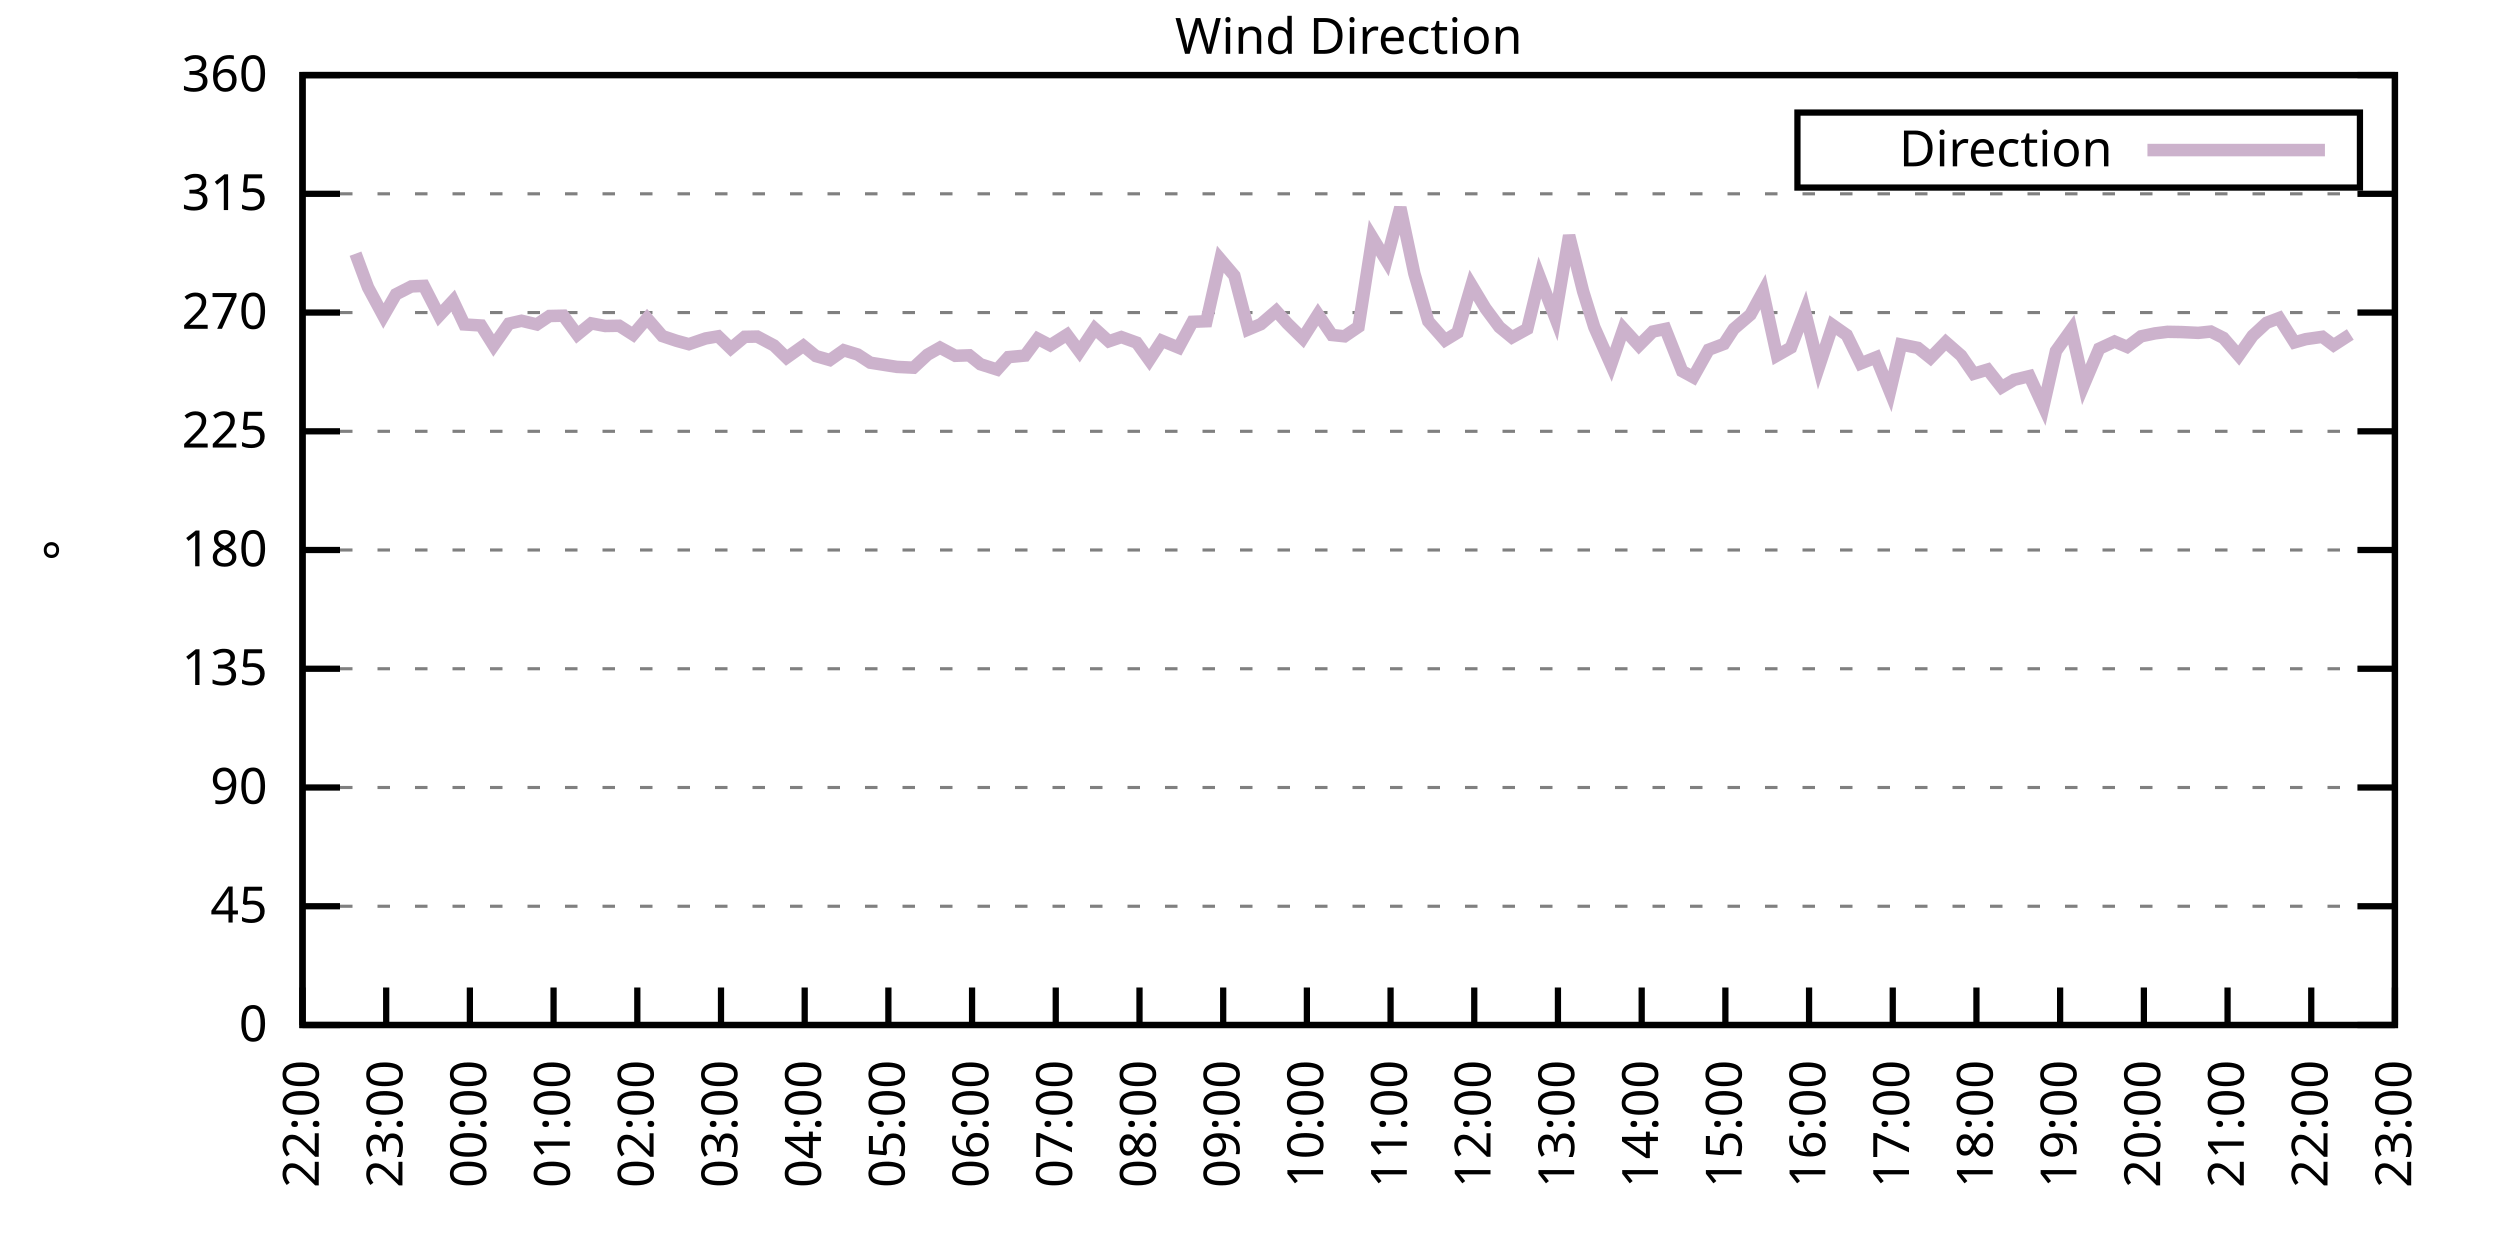
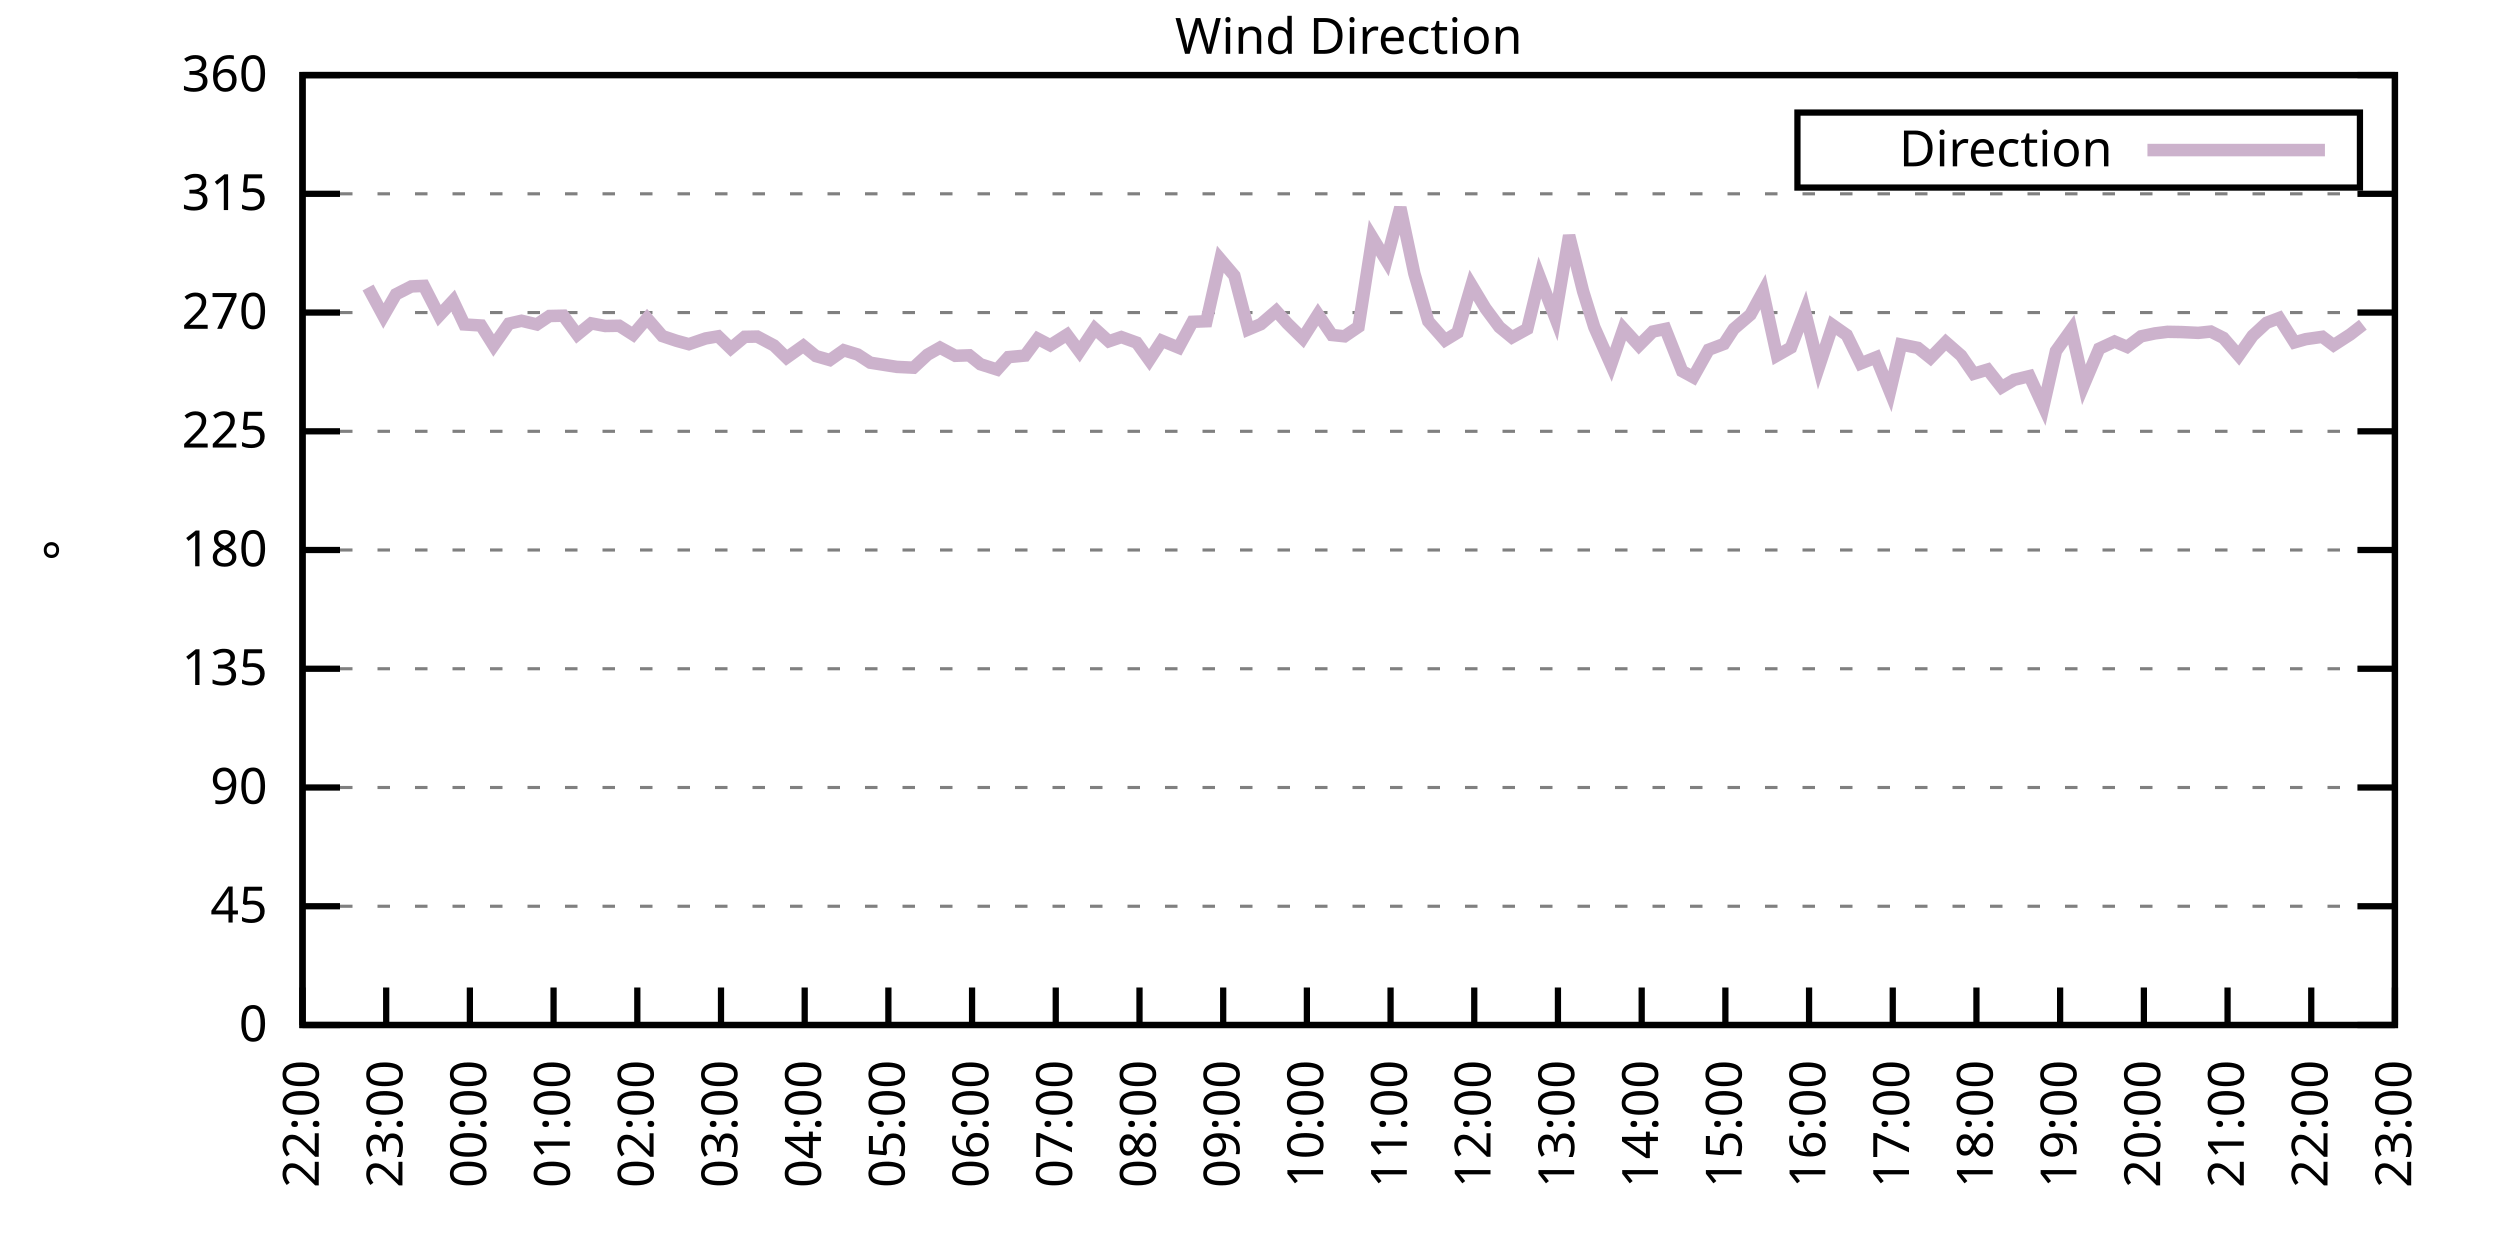
<svg xmlns="http://www.w3.org/2000/svg" xmlns:xlink="http://www.w3.org/1999/xlink" width="400" height="200" viewBox="0 0 400 200">
  <g id="gnuplot_canvas">
    <rect x="0" y="0" width="400" height="200" fill="none" />
    <defs>
      <circle id="gpDot" r="0.5" stroke-width="0.5" stroke="currentColor" />
      <path id="gpPt0" stroke-width="0.333" stroke="currentColor" d="M-1,0 h2 M0,-1 v2" />
      <path id="gpPt1" stroke-width="0.333" stroke="currentColor" d="M-1,-1 L1,1 M1,-1 L-1,1" />
      <path id="gpPt2" stroke-width="0.333" stroke="currentColor" d="M-1,0 L1,0 M0,-1 L0,1 M-1,-1 L1,1 M-1,1 L1,-1" />
      <rect id="gpPt3" stroke-width="0.333" stroke="currentColor" x="-1" y="-1" width="2" height="2" />
      <rect id="gpPt4" stroke-width="0.333" stroke="currentColor" fill="currentColor" x="-1" y="-1" width="2" height="2" />
      <circle id="gpPt5" stroke-width="0.333" stroke="currentColor" cx="0" cy="0" r="1" />
      <use xlink:href="#gpPt5" id="gpPt6" fill="currentColor" stroke="none" />
      <path id="gpPt7" stroke-width="0.333" stroke="currentColor" d="M0,-1.33 L-1.33,0.67 L1.33,0.67 z" />
      <use xlink:href="#gpPt7" id="gpPt8" fill="currentColor" stroke="none" />
      <use xlink:href="#gpPt7" id="gpPt9" stroke="currentColor" transform="rotate(180)" />
      <use xlink:href="#gpPt9" id="gpPt10" fill="currentColor" stroke="none" />
      <use xlink:href="#gpPt3" id="gpPt11" stroke="currentColor" transform="rotate(45)" />
      <use xlink:href="#gpPt11" id="gpPt12" fill="currentColor" stroke="none" />
      <path id="gpPt13" stroke-width="0.333" stroke="currentColor" d="M0,1.330 L1.265,0.411 L0.782,-1.067 L-0.782,-1.076 L-1.265,0.411 z" />
      <use xlink:href="#gpPt13" id="gpPt14" fill="currentColor" stroke="none" />
      <filter id="textbox" filterUnits="objectBoundingBox" x="0" y="0" height="1" width="1">
        <feFlood flood-color="white" flood-opacity="1" result="bgnd" />
        <feComposite in="SourceGraphic" in2="bgnd" operator="atop" />
      </filter>
      <filter id="greybox" filterUnits="objectBoundingBox" x="0" y="0" height="1" width="1">
        <feFlood flood-color="lightgrey" flood-opacity="1" result="grey" />
        <feComposite in="SourceGraphic" in2="grey" operator="atop" />
      </filter>
    </defs>
    <g fill="none" color="white" stroke="currentColor" stroke-width="1.00" stroke-linecap="butt" stroke-linejoin="miter">
</g>
    <g fill="none" color="black" stroke="currentColor" stroke-width="1.00" stroke-linecap="butt" stroke-linejoin="miter">
      <g stroke="none" shape-rendering="crispEdges">
        <polygon fill="rgb(255, 255, 255)" points="48.40,164.00 383.18,164.00 383.18,12.02 48.40,12.02 " />
      </g>
    </g>
    <g fill="none" color="black" stroke="currentColor" stroke-width="1.00" stroke-linecap="butt" stroke-linejoin="miter">
</g>
    <g fill="none" color="black" stroke="black" stroke-width="0.50" stroke-linecap="butt" stroke-linejoin="miter">
</g>
    <g fill="none" color="gray" stroke="currentColor" stroke-width="0.50" stroke-linecap="butt" stroke-linejoin="miter">
      <path stroke="gray" stroke-dasharray="2,4" class="gridline" d="M48.40,164.00 L383.19,164.00  " />
    </g>
    <g fill="none" color="gray" stroke="gray" stroke-width="1.00" stroke-linecap="butt" stroke-linejoin="miter">
</g>
    <g fill="none" color="black" stroke="currentColor" stroke-width="1.00" stroke-linecap="butt" stroke-linejoin="miter">
      <path stroke="black" d="M48.40,164.00 L54.40,164.00 M383.19,164.00 L377.19,164.00  " />
      <g transform="translate(42.80,166.60)" stroke="none" fill="black" font-family="Sans" font-size="8.00" text-anchor="end">
        <text>
          <tspan font-family="Sans"> 0</tspan>
        </text>
      </g>
    </g>
    <g fill="none" color="black" stroke="currentColor" stroke-width="1.00" stroke-linecap="butt" stroke-linejoin="miter">
</g>
    <g fill="none" color="black" stroke="black" stroke-width="0.50" stroke-linecap="butt" stroke-linejoin="miter">
</g>
    <g fill="none" color="gray" stroke="currentColor" stroke-width="0.50" stroke-linecap="butt" stroke-linejoin="miter">
      <path stroke="gray" stroke-dasharray="2,4" class="gridline" d="M48.40,145.00 L383.19,145.00  " />
    </g>
    <g fill="none" color="gray" stroke="gray" stroke-width="1.00" stroke-linecap="butt" stroke-linejoin="miter">
</g>
    <g fill="none" color="black" stroke="currentColor" stroke-width="1.00" stroke-linecap="butt" stroke-linejoin="miter">
      <path stroke="black" d="M48.40,145.00 L54.40,145.00 M383.19,145.00 L377.19,145.00  " />
      <g transform="translate(42.80,147.60)" stroke="none" fill="black" font-family="Sans" font-size="8.00" text-anchor="end">
        <text>
          <tspan font-family="Sans"> 45</tspan>
        </text>
      </g>
    </g>
    <g fill="none" color="black" stroke="currentColor" stroke-width="1.00" stroke-linecap="butt" stroke-linejoin="miter">
</g>
    <g fill="none" color="black" stroke="black" stroke-width="0.50" stroke-linecap="butt" stroke-linejoin="miter">
</g>
    <g fill="none" color="gray" stroke="currentColor" stroke-width="0.50" stroke-linecap="butt" stroke-linejoin="miter">
      <path stroke="gray" stroke-dasharray="2,4" class="gridline" d="M48.40,126.00 L383.19,126.00  " />
    </g>
    <g fill="none" color="gray" stroke="gray" stroke-width="1.00" stroke-linecap="butt" stroke-linejoin="miter">
</g>
    <g fill="none" color="black" stroke="currentColor" stroke-width="1.00" stroke-linecap="butt" stroke-linejoin="miter">
      <path stroke="black" d="M48.40,126.00 L54.40,126.00 M383.19,126.00 L377.19,126.00  " />
      <g transform="translate(42.80,128.60)" stroke="none" fill="black" font-family="Sans" font-size="8.00" text-anchor="end">
        <text>
          <tspan font-family="Sans"> 90</tspan>
        </text>
      </g>
    </g>
    <g fill="none" color="black" stroke="currentColor" stroke-width="1.00" stroke-linecap="butt" stroke-linejoin="miter">
</g>
    <g fill="none" color="black" stroke="black" stroke-width="0.50" stroke-linecap="butt" stroke-linejoin="miter">
</g>
    <g fill="none" color="gray" stroke="currentColor" stroke-width="0.50" stroke-linecap="butt" stroke-linejoin="miter">
      <path stroke="gray" stroke-dasharray="2,4" class="gridline" d="M48.40,107.00 L383.19,107.00  " />
    </g>
    <g fill="none" color="gray" stroke="gray" stroke-width="1.00" stroke-linecap="butt" stroke-linejoin="miter">
</g>
    <g fill="none" color="black" stroke="currentColor" stroke-width="1.00" stroke-linecap="butt" stroke-linejoin="miter">
      <path stroke="black" d="M48.40,107.00 L54.40,107.00 M383.19,107.00 L377.19,107.00  " />
      <g transform="translate(42.80,109.60)" stroke="none" fill="black" font-family="Sans" font-size="8.00" text-anchor="end">
        <text>
          <tspan font-family="Sans"> 135</tspan>
        </text>
      </g>
    </g>
    <g fill="none" color="black" stroke="currentColor" stroke-width="1.00" stroke-linecap="butt" stroke-linejoin="miter">
</g>
    <g fill="none" color="black" stroke="black" stroke-width="0.50" stroke-linecap="butt" stroke-linejoin="miter">
</g>
    <g fill="none" color="gray" stroke="currentColor" stroke-width="0.50" stroke-linecap="butt" stroke-linejoin="miter">
      <path stroke="gray" stroke-dasharray="2,4" class="gridline" d="M48.40,88.00 L383.19,88.00  " />
    </g>
    <g fill="none" color="gray" stroke="gray" stroke-width="1.00" stroke-linecap="butt" stroke-linejoin="miter">
</g>
    <g fill="none" color="black" stroke="currentColor" stroke-width="1.00" stroke-linecap="butt" stroke-linejoin="miter">
      <path stroke="black" d="M48.40,88.00 L54.40,88.00 M383.19,88.00 L377.19,88.00  " />
      <g transform="translate(42.80,90.60)" stroke="none" fill="black" font-family="Sans" font-size="8.00" text-anchor="end">
        <text>
          <tspan font-family="Sans"> 180</tspan>
        </text>
      </g>
    </g>
    <g fill="none" color="black" stroke="currentColor" stroke-width="1.00" stroke-linecap="butt" stroke-linejoin="miter">
</g>
    <g fill="none" color="black" stroke="black" stroke-width="0.50" stroke-linecap="butt" stroke-linejoin="miter">
</g>
    <g fill="none" color="gray" stroke="currentColor" stroke-width="0.50" stroke-linecap="butt" stroke-linejoin="miter">
      <path stroke="gray" stroke-dasharray="2,4" class="gridline" d="M48.40,69.01 L383.19,69.01  " />
    </g>
    <g fill="none" color="gray" stroke="gray" stroke-width="1.00" stroke-linecap="butt" stroke-linejoin="miter">
</g>
    <g fill="none" color="black" stroke="currentColor" stroke-width="1.00" stroke-linecap="butt" stroke-linejoin="miter">
      <path stroke="black" d="M48.40,69.01 L54.40,69.01 M383.19,69.01 L377.19,69.01  " />
      <g transform="translate(42.80,71.61)" stroke="none" fill="black" font-family="Sans" font-size="8.00" text-anchor="end">
        <text>
          <tspan font-family="Sans"> 225</tspan>
        </text>
      </g>
    </g>
    <g fill="none" color="black" stroke="currentColor" stroke-width="1.00" stroke-linecap="butt" stroke-linejoin="miter">
</g>
    <g fill="none" color="black" stroke="black" stroke-width="0.50" stroke-linecap="butt" stroke-linejoin="miter">
</g>
    <g fill="none" color="gray" stroke="currentColor" stroke-width="0.50" stroke-linecap="butt" stroke-linejoin="miter">
      <path stroke="gray" stroke-dasharray="2,4" class="gridline" d="M48.40,50.01 L383.19,50.01  " />
    </g>
    <g fill="none" color="gray" stroke="gray" stroke-width="1.00" stroke-linecap="butt" stroke-linejoin="miter">
</g>
    <g fill="none" color="black" stroke="currentColor" stroke-width="1.00" stroke-linecap="butt" stroke-linejoin="miter">
      <path stroke="black" d="M48.40,50.01 L54.40,50.01 M383.19,50.01 L377.19,50.01  " />
      <g transform="translate(42.80,52.61)" stroke="none" fill="black" font-family="Sans" font-size="8.00" text-anchor="end">
        <text>
          <tspan font-family="Sans"> 270</tspan>
        </text>
      </g>
    </g>
    <g fill="none" color="black" stroke="currentColor" stroke-width="1.00" stroke-linecap="butt" stroke-linejoin="miter">
</g>
    <g fill="none" color="black" stroke="black" stroke-width="0.50" stroke-linecap="butt" stroke-linejoin="miter">
</g>
    <g fill="none" color="gray" stroke="currentColor" stroke-width="0.50" stroke-linecap="butt" stroke-linejoin="miter">
      <path stroke="gray" stroke-dasharray="2,4" class="gridline" d="M48.40,31.01 L383.19,31.01  " />
    </g>
    <g fill="none" color="gray" stroke="gray" stroke-width="1.00" stroke-linecap="butt" stroke-linejoin="miter">
</g>
    <g fill="none" color="black" stroke="currentColor" stroke-width="1.00" stroke-linecap="butt" stroke-linejoin="miter">
      <path stroke="black" d="M48.40,31.01 L54.40,31.01 M383.19,31.01 L377.19,31.01  " />
      <g transform="translate(42.80,33.61)" stroke="none" fill="black" font-family="Sans" font-size="8.00" text-anchor="end">
        <text>
          <tspan font-family="Sans"> 315</tspan>
        </text>
      </g>
    </g>
    <g fill="none" color="black" stroke="currentColor" stroke-width="1.00" stroke-linecap="butt" stroke-linejoin="miter">
</g>
    <g fill="none" color="black" stroke="black" stroke-width="0.50" stroke-linecap="butt" stroke-linejoin="miter">
</g>
    <g fill="none" color="gray" stroke="currentColor" stroke-width="0.50" stroke-linecap="butt" stroke-linejoin="miter">
      <path stroke="gray" stroke-dasharray="2,4" class="gridline" d="M48.40,12.01 L383.19,12.01  " />
    </g>
    <g fill="none" color="gray" stroke="gray" stroke-width="1.00" stroke-linecap="butt" stroke-linejoin="miter">
</g>
    <g fill="none" color="black" stroke="currentColor" stroke-width="1.00" stroke-linecap="butt" stroke-linejoin="miter">
      <path stroke="black" d="M48.40,12.01 L54.40,12.01 M383.19,12.01 L377.19,12.01  " />
      <g transform="translate(42.80,14.61)" stroke="none" fill="black" font-family="Sans" font-size="8.00" text-anchor="end">
        <text>
          <tspan font-family="Sans"> 360</tspan>
        </text>
      </g>
    </g>
    <g fill="none" color="black" stroke="currentColor" stroke-width="1.00" stroke-linecap="butt" stroke-linejoin="miter">
      <path stroke="black" d="M48.40,164.00 L48.40,158.00  " />
      <g transform="translate(51.00,169.60) rotate(270.00)" stroke="none" fill="black" font-family="Sans" font-size="8.00" text-anchor="end">
        <text>
          <tspan font-family="Sans">22:00</tspan>
        </text>
      </g>
    </g>
    <g fill="none" color="black" stroke="currentColor" stroke-width="1.00" stroke-linecap="butt" stroke-linejoin="miter">
      <path stroke="black" d="M61.79,164.00 L61.79,158.00  " />
      <g transform="translate(64.39,169.60) rotate(270.00)" stroke="none" fill="black" font-family="Sans" font-size="8.00" text-anchor="end">
        <text>
          <tspan font-family="Sans">23:00</tspan>
        </text>
      </g>
    </g>
    <g fill="none" color="black" stroke="currentColor" stroke-width="1.00" stroke-linecap="butt" stroke-linejoin="miter">
      <path stroke="black" d="M75.18,164.00 L75.18,158.00  " />
      <g transform="translate(77.78,169.60) rotate(270.00)" stroke="none" fill="black" font-family="Sans" font-size="8.00" text-anchor="end">
        <text>
          <tspan font-family="Sans">00:00</tspan>
        </text>
      </g>
    </g>
    <g fill="none" color="black" stroke="currentColor" stroke-width="1.00" stroke-linecap="butt" stroke-linejoin="miter">
      <path stroke="black" d="M88.57,164.00 L88.57,158.00  " />
      <g transform="translate(91.17,169.60) rotate(270.00)" stroke="none" fill="black" font-family="Sans" font-size="8.00" text-anchor="end">
        <text>
          <tspan font-family="Sans">01:00</tspan>
        </text>
      </g>
    </g>
    <g fill="none" color="black" stroke="currentColor" stroke-width="1.00" stroke-linecap="butt" stroke-linejoin="miter">
      <path stroke="black" d="M101.97,164.00 L101.97,158.00  " />
      <g transform="translate(104.57,169.60) rotate(270.00)" stroke="none" fill="black" font-family="Sans" font-size="8.00" text-anchor="end">
        <text>
          <tspan font-family="Sans">02:00</tspan>
        </text>
      </g>
    </g>
    <g fill="none" color="black" stroke="currentColor" stroke-width="1.00" stroke-linecap="butt" stroke-linejoin="miter">
      <path stroke="black" d="M115.36,164.00 L115.36,158.00  " />
      <g transform="translate(117.96,169.60) rotate(270.00)" stroke="none" fill="black" font-family="Sans" font-size="8.00" text-anchor="end">
        <text>
          <tspan font-family="Sans">03:00</tspan>
        </text>
      </g>
    </g>
    <g fill="none" color="black" stroke="currentColor" stroke-width="1.00" stroke-linecap="butt" stroke-linejoin="miter">
      <path stroke="black" d="M128.75,164.00 L128.75,158.00  " />
      <g transform="translate(131.35,169.60) rotate(270.00)" stroke="none" fill="black" font-family="Sans" font-size="8.00" text-anchor="end">
        <text>
          <tspan font-family="Sans">04:00</tspan>
        </text>
      </g>
    </g>
    <g fill="none" color="black" stroke="currentColor" stroke-width="1.00" stroke-linecap="butt" stroke-linejoin="miter">
      <path stroke="black" d="M142.14,164.00 L142.14,158.00  " />
      <g transform="translate(144.74,169.60) rotate(270.00)" stroke="none" fill="black" font-family="Sans" font-size="8.00" text-anchor="end">
        <text>
          <tspan font-family="Sans">05:00</tspan>
        </text>
      </g>
    </g>
    <g fill="none" color="black" stroke="currentColor" stroke-width="1.00" stroke-linecap="butt" stroke-linejoin="miter">
      <path stroke="black" d="M155.53,164.00 L155.53,158.00  " />
      <g transform="translate(158.13,169.60) rotate(270.00)" stroke="none" fill="black" font-family="Sans" font-size="8.00" text-anchor="end">
        <text>
          <tspan font-family="Sans">06:00</tspan>
        </text>
      </g>
    </g>
    <g fill="none" color="black" stroke="currentColor" stroke-width="1.00" stroke-linecap="butt" stroke-linejoin="miter">
      <path stroke="black" d="M168.92,164.00 L168.92,158.00  " />
      <g transform="translate(171.52,169.60) rotate(270.00)" stroke="none" fill="black" font-family="Sans" font-size="8.00" text-anchor="end">
        <text>
          <tspan font-family="Sans">07:00</tspan>
        </text>
      </g>
    </g>
    <g fill="none" color="black" stroke="currentColor" stroke-width="1.00" stroke-linecap="butt" stroke-linejoin="miter">
      <path stroke="black" d="M182.32,164.00 L182.32,158.00  " />
      <g transform="translate(184.92,169.60) rotate(270.00)" stroke="none" fill="black" font-family="Sans" font-size="8.00" text-anchor="end">
        <text>
          <tspan font-family="Sans">08:00</tspan>
        </text>
      </g>
    </g>
    <g fill="none" color="black" stroke="currentColor" stroke-width="1.00" stroke-linecap="butt" stroke-linejoin="miter">
      <path stroke="black" d="M195.71,164.00 L195.71,158.00  " />
      <g transform="translate(198.31,169.60) rotate(270.00)" stroke="none" fill="black" font-family="Sans" font-size="8.00" text-anchor="end">
        <text>
          <tspan font-family="Sans">09:00</tspan>
        </text>
      </g>
    </g>
    <g fill="none" color="black" stroke="currentColor" stroke-width="1.00" stroke-linecap="butt" stroke-linejoin="miter">
      <path stroke="black" d="M209.10,164.00 L209.10,158.00  " />
      <g transform="translate(211.70,169.60) rotate(270.00)" stroke="none" fill="black" font-family="Sans" font-size="8.00" text-anchor="end">
        <text>
          <tspan font-family="Sans">10:00</tspan>
        </text>
      </g>
    </g>
    <g fill="none" color="black" stroke="currentColor" stroke-width="1.00" stroke-linecap="butt" stroke-linejoin="miter">
      <path stroke="black" d="M222.49,164.00 L222.49,158.00  " />
      <g transform="translate(225.09,169.60) rotate(270.00)" stroke="none" fill="black" font-family="Sans" font-size="8.00" text-anchor="end">
        <text>
          <tspan font-family="Sans">11:00</tspan>
        </text>
      </g>
    </g>
    <g fill="none" color="black" stroke="currentColor" stroke-width="1.00" stroke-linecap="butt" stroke-linejoin="miter">
      <path stroke="black" d="M235.88,164.00 L235.88,158.00  " />
      <g transform="translate(238.48,169.60) rotate(270.00)" stroke="none" fill="black" font-family="Sans" font-size="8.00" text-anchor="end">
        <text>
          <tspan font-family="Sans">12:00</tspan>
        </text>
      </g>
    </g>
    <g fill="none" color="black" stroke="currentColor" stroke-width="1.00" stroke-linecap="butt" stroke-linejoin="miter">
      <path stroke="black" d="M249.27,164.00 L249.27,158.00  " />
      <g transform="translate(251.87,169.60) rotate(270.00)" stroke="none" fill="black" font-family="Sans" font-size="8.00" text-anchor="end">
        <text>
          <tspan font-family="Sans">13:00</tspan>
        </text>
      </g>
    </g>
    <g fill="none" color="black" stroke="currentColor" stroke-width="1.00" stroke-linecap="butt" stroke-linejoin="miter">
      <path stroke="black" d="M262.67,164.00 L262.67,158.00  " />
      <g transform="translate(265.27,169.60) rotate(270.00)" stroke="none" fill="black" font-family="Sans" font-size="8.00" text-anchor="end">
        <text>
          <tspan font-family="Sans">14:00</tspan>
        </text>
      </g>
    </g>
    <g fill="none" color="black" stroke="currentColor" stroke-width="1.00" stroke-linecap="butt" stroke-linejoin="miter">
      <path stroke="black" d="M276.06,164.00 L276.06,158.00  " />
      <g transform="translate(278.66,169.60) rotate(270.00)" stroke="none" fill="black" font-family="Sans" font-size="8.00" text-anchor="end">
        <text>
          <tspan font-family="Sans">15:00</tspan>
        </text>
      </g>
    </g>
    <g fill="none" color="black" stroke="currentColor" stroke-width="1.00" stroke-linecap="butt" stroke-linejoin="miter">
      <path stroke="black" d="M289.45,164.00 L289.45,158.00  " />
      <g transform="translate(292.05,169.60) rotate(270.00)" stroke="none" fill="black" font-family="Sans" font-size="8.00" text-anchor="end">
        <text>
          <tspan font-family="Sans">16:00</tspan>
        </text>
      </g>
    </g>
    <g fill="none" color="black" stroke="currentColor" stroke-width="1.00" stroke-linecap="butt" stroke-linejoin="miter">
      <path stroke="black" d="M302.84,164.00 L302.84,158.00  " />
      <g transform="translate(305.44,169.60) rotate(270.00)" stroke="none" fill="black" font-family="Sans" font-size="8.00" text-anchor="end">
        <text>
          <tspan font-family="Sans">17:00</tspan>
        </text>
      </g>
    </g>
    <g fill="none" color="black" stroke="currentColor" stroke-width="1.00" stroke-linecap="butt" stroke-linejoin="miter">
      <path stroke="black" d="M316.23,164.00 L316.23,158.00  " />
      <g transform="translate(318.83,169.60) rotate(270.00)" stroke="none" fill="black" font-family="Sans" font-size="8.00" text-anchor="end">
        <text>
          <tspan font-family="Sans">18:00</tspan>
        </text>
      </g>
    </g>
    <g fill="none" color="black" stroke="currentColor" stroke-width="1.00" stroke-linecap="butt" stroke-linejoin="miter">
      <path stroke="black" d="M329.62,164.00 L329.62,158.00  " />
      <g transform="translate(332.22,169.60) rotate(270.00)" stroke="none" fill="black" font-family="Sans" font-size="8.00" text-anchor="end">
        <text>
          <tspan font-family="Sans">19:00</tspan>
        </text>
      </g>
    </g>
    <g fill="none" color="black" stroke="currentColor" stroke-width="1.00" stroke-linecap="butt" stroke-linejoin="miter">
      <path stroke="black" d="M343.02,164.00 L343.02,158.00  " />
      <g transform="translate(345.62,169.60) rotate(270.00)" stroke="none" fill="black" font-family="Sans" font-size="8.00" text-anchor="end">
        <text>
          <tspan font-family="Sans">20:00</tspan>
        </text>
      </g>
    </g>
    <g fill="none" color="black" stroke="currentColor" stroke-width="1.00" stroke-linecap="butt" stroke-linejoin="miter">
      <path stroke="black" d="M356.41,164.00 L356.41,158.00  " />
      <g transform="translate(359.01,169.60) rotate(270.00)" stroke="none" fill="black" font-family="Sans" font-size="8.00" text-anchor="end">
        <text>
          <tspan font-family="Sans">21:00</tspan>
        </text>
      </g>
    </g>
    <g fill="none" color="black" stroke="currentColor" stroke-width="1.00" stroke-linecap="butt" stroke-linejoin="miter">
      <path stroke="black" d="M369.80,164.00 L369.80,158.00  " />
      <g transform="translate(372.40,169.60) rotate(270.00)" stroke="none" fill="black" font-family="Sans" font-size="8.00" text-anchor="end">
        <text>
          <tspan font-family="Sans">22:00</tspan>
        </text>
      </g>
    </g>
    <g fill="none" color="black" stroke="currentColor" stroke-width="1.00" stroke-linecap="butt" stroke-linejoin="miter">
      <path stroke="black" d="M383.19,164.00 L383.19,158.00  " />
      <g transform="translate(385.79,169.60) rotate(270.00)" stroke="none" fill="black" font-family="Sans" font-size="8.00" text-anchor="end">
        <text>
          <tspan font-family="Sans">23:00</tspan>
        </text>
      </g>
    </g>
    <g fill="none" color="black" stroke="currentColor" stroke-width="1.00" stroke-linecap="butt" stroke-linejoin="miter">
</g>
    <g fill="none" color="black" stroke="currentColor" stroke-width="1.00" stroke-linecap="butt" stroke-linejoin="miter">
      <path stroke="black" d="M48.40,12.01 L48.40,164.00 L383.19,164.00 L383.19,12.01 L48.40,12.01 Z  " />
    </g>
    <g fill="none" color="black" stroke="currentColor" stroke-width="1.00" stroke-linecap="butt" stroke-linejoin="miter">
</g>
    <g fill="none" color="black" stroke="currentColor" stroke-width="1.00" stroke-linecap="butt" stroke-linejoin="miter">
      <path stroke="black" d="M287.59,30.01 L287.59,18.01 L377.59,18.01 L377.59,30.01 L287.59,30.01 Z  " />
    </g>
    <g id="Wind_direction_plot_1">
      <g fill="none" color="white" stroke="black" stroke-width="2.00" stroke-linecap="butt" stroke-linejoin="miter">
</g>
      <g fill="none" color="black" stroke="currentColor" stroke-width="2.00" stroke-linecap="butt" stroke-linejoin="miter">
        <g transform="translate(337.99,26.61)" stroke="none" fill="black" font-family="Sans" font-size="8.00" text-anchor="end">
          <text>
            <tspan font-family="Sans">Direction</tspan>
          </text>
        </g>
      </g>
      <g fill="none" color="black" stroke="currentColor" stroke-width="2.00" stroke-linecap="butt" stroke-linejoin="miter">
-         <path stroke="rgb(204, 178, 204)" d="M343.59,24.01 L371.99,24.01 M56.88,40.59 L58.89,46.00 L61.35,50.56 L63.35,47.09 L65.81,45.83 L67.82,45.74   L70.27,50.51 L72.50,48.11 L74.29,51.91 L76.97,52.08 L78.98,55.28 L81.43,51.78 L83.44,51.32 L85.90,51.91   L87.91,50.56 L90.14,50.51 L92.37,53.55 L94.60,51.74 L96.83,52.16 L99.06,52.12 L101.30,53.55 L103.53,50.94   L105.98,53.77 L108.22,54.52 L110.22,55.07 L112.90,54.15 L114.91,53.81 L116.92,55.75 L119.15,53.89 L121.16,53.85   L123.84,55.28 L125.85,57.23 L128.53,55.33 L130.54,56.97 L132.77,57.61 L135.00,56.04 L137.23,56.72 L139.24,58.03   L143.48,58.70 L146.16,58.83 L148.39,56.76 L150.40,55.62 L152.85,56.93 L155.09,56.85 L156.87,58.28 L159.55,59.13   L161.34,57.14 L164.01,56.89 L166.02,54.19 L168.03,55.24 L170.71,53.55 L172.72,56.26 L175.17,52.58 L177.41,54.61   L179.41,53.93 L181.87,54.82 L183.88,57.61 L185.89,54.52 L188.57,55.62 L190.80,51.49 L193.03,51.40 L195.26,41.48   L197.49,44.10 L199.73,52.71 L201.73,51.87 L204.19,49.75 L205.97,51.74 L208.43,54.15 L210.88,50.30 L213.12,53.60   L215.13,53.81 L217.36,52.29 L219.59,38.02 L221.82,41.69 L224.05,33.20 L226.29,43.76 L228.52,51.40 L231.20,54.44   L233.20,53.22 L235.44,45.62 L237.67,49.33 L239.90,52.33 L241.91,53.98 L244.36,52.63 L246.37,44.39 L248.83,50.81   L251.06,37.68 L253.29,46.59 L255.08,52.33 L257.76,58.37 L259.76,52.58 L262.22,55.28 L264.45,53.05 L266.46,52.63   L269.14,59.38 L270.92,60.35 L273.38,55.96 L275.83,55.03 L277.40,52.63 L280.07,50.35 L282.08,46.67 L284.32,56.89   L286.55,55.62 L288.78,49.80 L291.01,58.75 L293.24,52.03 L295.48,53.60 L297.71,58.16 L300.16,57.18 L302.39,62.67   L304.18,55.12 L306.86,55.66 L308.87,57.27 L311.32,54.74 L313.78,56.89 L315.79,59.80 L318.02,59.13 L320.25,61.96   L322.26,60.77 L324.71,60.18 L326.95,65.04 L328.95,56.17 L331.41,52.75 L333.42,61.58 L335.87,55.79 L338.33,54.65   L340.34,55.50 L342.57,53.81 L344.80,53.34 L346.81,53.09 L349.04,53.13 L351.72,53.26 L353.73,53.05 L355.74,54.06   L358.19,56.89 L360.42,53.72 L362.66,51.65 L364.66,50.89 L367.12,54.78 L368.91,54.27 L371.58,53.89 L373.37,55.24   L376.05,53.51  " />
+         <path stroke="rgb(204, 178, 204)" d="M343.59,24.01 L371.99,24.01 M58.89,46.00 L61.35,50.56 L63.35,47.09 L65.81,45.83 L67.82,45.74 L70.27,50.51   L72.50,48.11 L74.29,51.91 L76.97,52.08 L78.98,55.28 L81.43,51.78 L83.44,51.32 L85.90,51.91 L87.91,50.56   L90.14,50.51 L92.37,53.55 L94.60,51.74 L96.83,52.16 L99.06,52.12 L101.30,53.55 L103.53,50.94 L105.98,53.77   L108.22,54.52 L110.22,55.07 L112.90,54.15 L114.91,53.81 L116.92,55.75 L119.15,53.89 L121.16,53.85 L123.84,55.28   L125.85,57.23 L128.53,55.33 L130.54,56.97 L132.77,57.61 L135.00,56.04 L137.23,56.72 L139.24,58.03 L143.48,58.70   L146.16,58.83 L148.39,56.76 L150.40,55.62 L152.85,56.93 L155.09,56.85 L156.87,58.28 L159.55,59.13 L161.34,57.14   L164.01,56.89 L166.02,54.19 L168.03,55.24 L170.71,53.55 L172.72,56.26 L175.17,52.58 L177.41,54.61 L179.41,53.93   L181.87,54.82 L183.88,57.61 L185.89,54.52 L188.57,55.62 L190.80,51.49 L193.03,51.40 L195.26,41.48 L197.49,44.10   L199.73,52.71 L201.73,51.87 L204.19,49.75 L205.97,51.74 L208.43,54.15 L210.88,50.30 L213.12,53.60 L215.13,53.81   L217.36,52.29 L219.59,38.02 L221.82,41.69 L224.05,33.20 L226.29,43.76 L228.52,51.40 L231.20,54.44 L233.20,53.22   L235.44,45.62 L237.67,49.33 L239.90,52.33 L241.91,53.98 L244.36,52.63 L246.37,44.39 L248.83,50.81 L251.06,37.68   L253.29,46.59 L255.08,52.33 L257.76,58.37 L259.76,52.58 L262.22,55.28 L264.45,53.05 L266.46,52.63 L269.14,59.38   L270.92,60.35 L273.38,55.96 L275.83,55.03 L277.40,52.63 L280.07,50.35 L282.08,46.67 L284.32,56.89 L286.55,55.62   L288.78,49.80 L291.01,58.75 L293.24,52.03 L295.48,53.60 L297.71,58.16 L300.16,57.18 L302.39,62.67 L304.18,55.12   L306.86,55.66 L308.87,57.27 L311.32,54.74 L313.78,56.89 L315.79,59.80 L318.02,59.13 L320.25,61.96 L322.26,60.77   L324.71,60.18 L326.95,65.04 L328.95,56.17 L331.41,52.75 L333.42,61.58 L335.87,55.79 L338.33,54.65 L340.34,55.50   L342.57,53.81 L344.80,53.34 L346.81,53.09 L349.04,53.13 L351.72,53.26 L353.73,53.05 L355.74,54.06 L358.19,56.89   L360.42,53.72 L362.66,51.65 L364.66,50.89 L367.12,54.78 L368.91,54.27 L371.58,53.89 L373.37,55.24 L376.05,53.51   L378.06,51.95  " />
      </g>
    </g>
    <g fill="none" color="black" stroke="currentColor" stroke-width="2.00" stroke-linecap="butt" stroke-linejoin="miter">
</g>
    <g fill="none" color="black" stroke="black" stroke-width="1.00" stroke-linecap="butt" stroke-linejoin="miter">
</g>
    <g fill="none" color="black" stroke="currentColor" stroke-width="1.00" stroke-linecap="butt" stroke-linejoin="miter">
      <path stroke="black" d="M48.40,12.01 L48.40,164.00 L383.19,164.00 L383.19,12.01 L48.40,12.01 Z  " />
      <g transform="translate(12.80,88.01) rotate(270.00)" stroke="none" fill="black" font-family="Sans" font-size="8.00" text-anchor="middle">
        <text>
          <tspan font-family="Sans">°</tspan>
        </text>
      </g>
    </g>
    <g fill="none" color="black" stroke="currentColor" stroke-width="1.00" stroke-linecap="butt" stroke-linejoin="miter">
</g>
    <g fill="none" color="black" stroke="currentColor" stroke-width="1.00" stroke-linecap="butt" stroke-linejoin="miter">
      <g transform="translate(215.79,8.61)" stroke="none" fill="black" font-family="Sans" font-size="8.00" text-anchor="middle">
        <text>
          <tspan font-family="Sans">Wind Direction</tspan>
        </text>
      </g>
    </g>
    <g fill="none" color="black" stroke="currentColor" stroke-width="1.00" stroke-linecap="butt" stroke-linejoin="miter">
</g>
  </g>
</svg>
